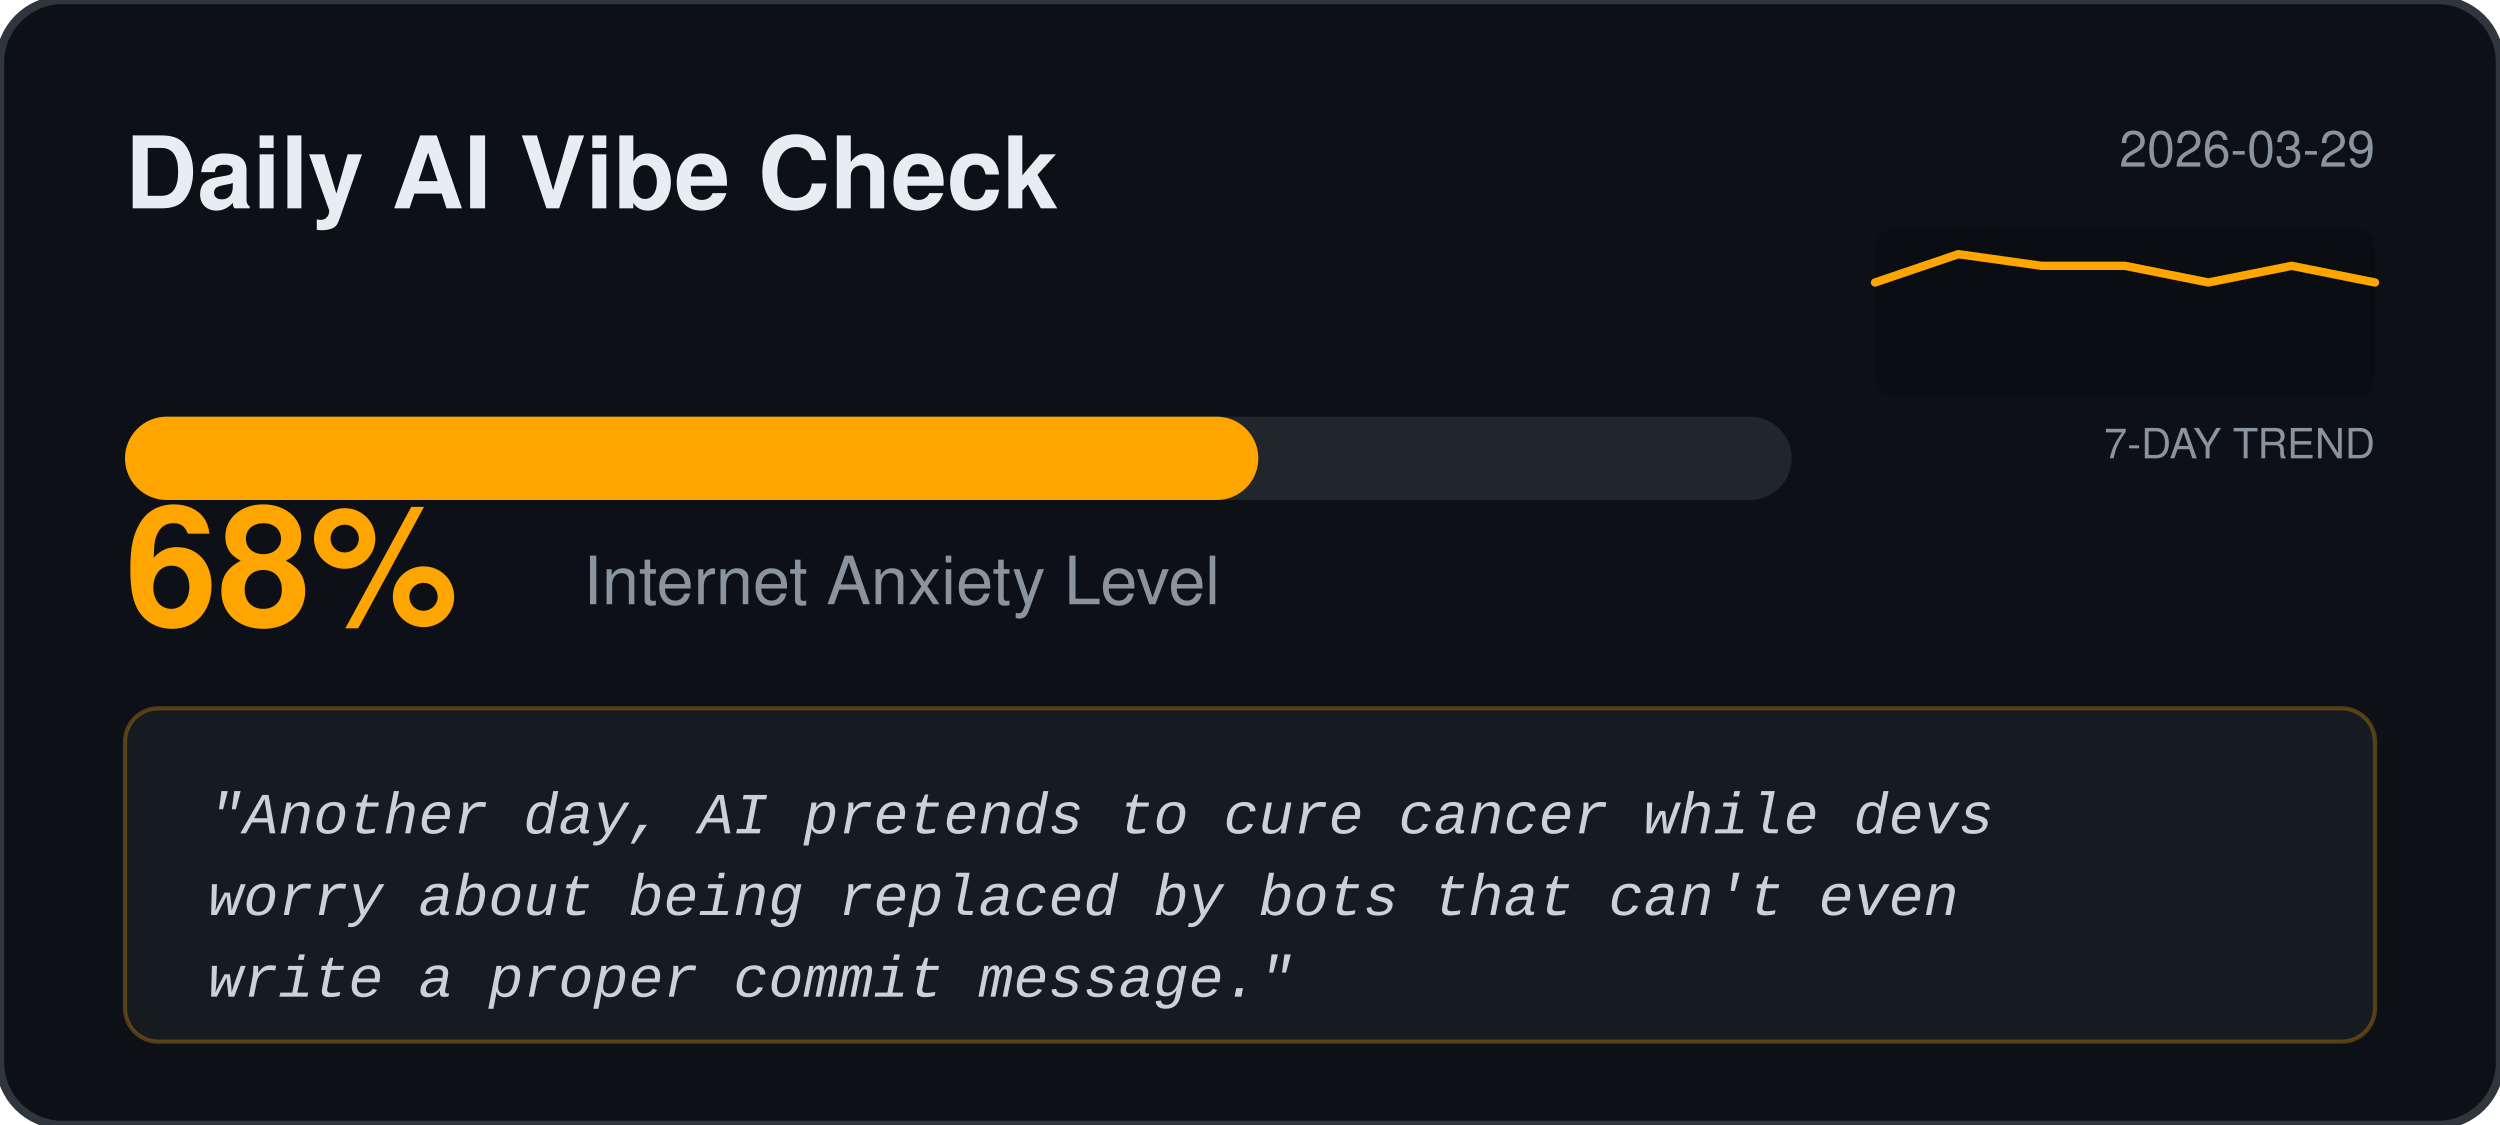
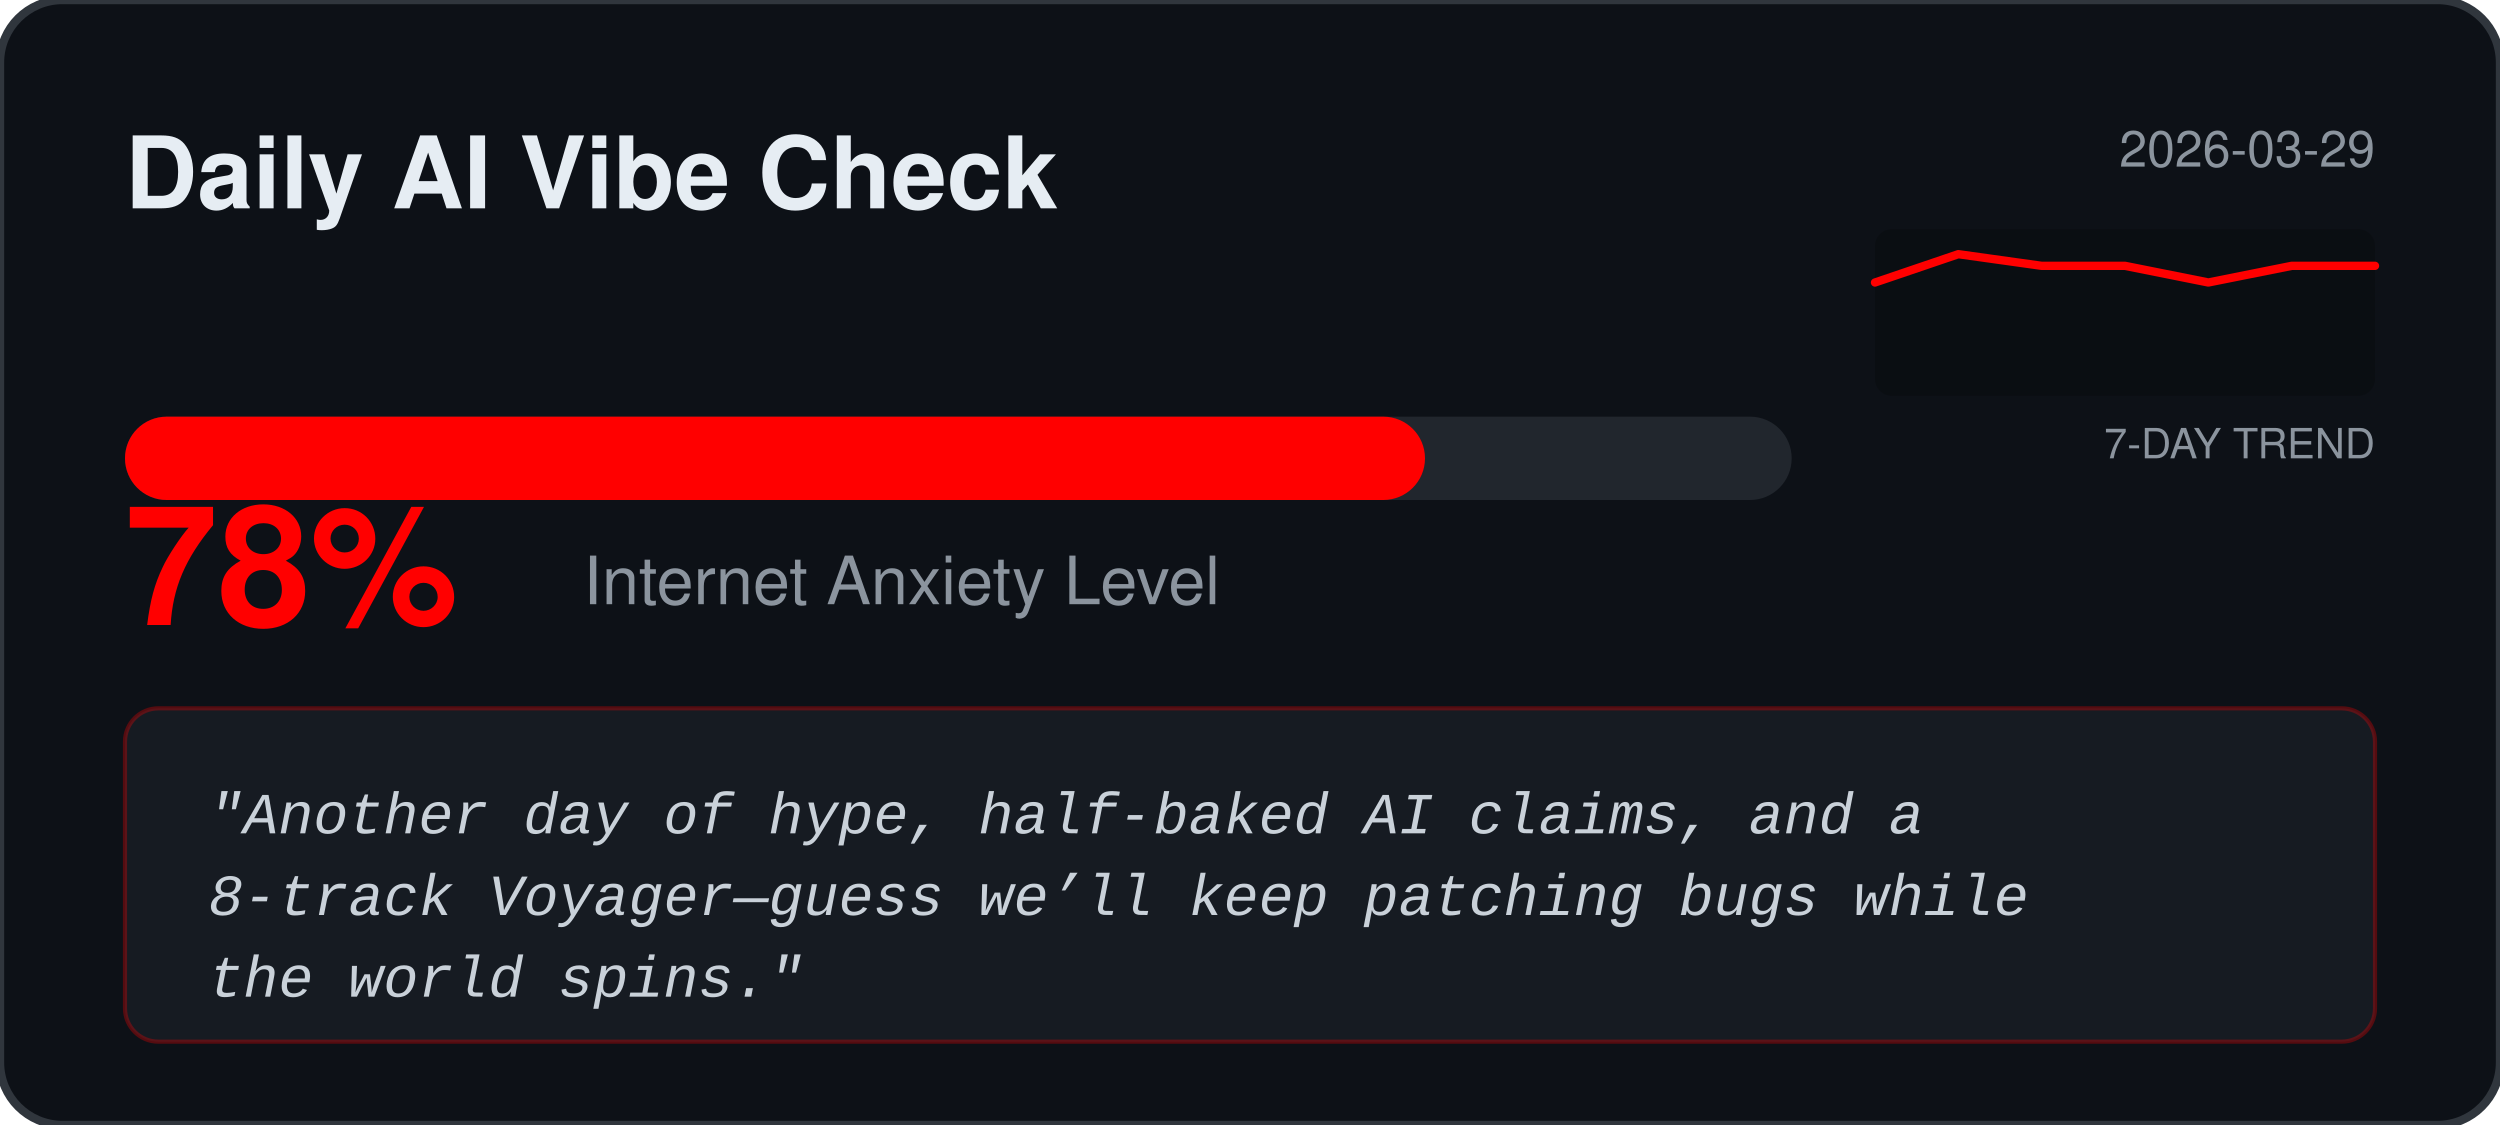
<svg xmlns="http://www.w3.org/2000/svg" width="600" height="270" viewBox="0 0 600 270" fill="none">
  <rect width="600" height="270" rx="15" fill="#0D1117" stroke="#30363D" stroke-width="2" />
  <text x="30" y="50" fill="#E6EDF3" font-family="Segoe UI, Helvetica, sans-serif" font-weight="bold" font-size="24">Daily AI Vibe Check</text>
  <text x="570" y="40" fill="#8B949E" font-family="Segoe UI, Helvetica, sans-serif" font-size="12" text-anchor="end">2026-03-29</text>
  <rect x="450" y="55" width="120" height="40" fill="#000000" fill-opacity="0.2" rx="4" />
  <text x="570" y="110" fill="#8B949E" font-family="Segoe UI, Helvetica, sans-serif" font-size="10" text-anchor="end">7-DAY TREND</text>
-   <polyline points="450.0,67.8 470.0,61.0 490.0,63.8 510.0,63.8 530.0,67.8 550.0,63.8 570.0,67.8" fill="none" stroke="#FFA500" stroke-width="2" stroke-linecap="round" stroke-linejoin="round" />
+   <polyline points="450.0,67.8 470.0,61.0 490.0,63.8 510.0,63.8 530.0,67.8 550.0,63.8 570.0,63.8" fill="none" stroke="#FF0000" stroke-width="2" stroke-linecap="round" stroke-linejoin="round" />
  <rect x="30" y="100" width="400" height="20" rx="10" fill="#21262D" />
-   <rect x="30" y="100" width="272.0" height="20" rx="10" fill="#FFA500" />
-   <text x="30" y="150" fill="#FFA500" font-family="Segoe UI, Helvetica, sans-serif" font-weight="bold" font-size="40">68%</text>
+   <rect x="30" y="100" width="312.0" height="20" rx="10" fill="#FF0000" />
+   <text x="30" y="150" fill="#FF0000" font-family="Segoe UI, Helvetica, sans-serif" font-weight="bold" font-size="40">78%</text>
  <text x="140" y="145" fill="#8B949E" font-family="Segoe UI, Helvetica, sans-serif" font-size="16">Internet Anxiety Level</text>
-   <rect x="30" y="170" width="540" height="80" rx="8" fill="#161B22" stroke="#FFA500" stroke-opacity="0.3" />
+   <rect x="30" y="170" width="540" height="80" rx="8" fill="#161B22" stroke="#FF0000" stroke-opacity="0.3" />
  <text x="50" y="200" fill="#C9D1D9" font-family="Courier New, monospace" font-size="14" font-style="italic">
-     <tspan x="50" dy="0">"Another day, AI pretends to cure cancer while devs</tspan>
-     <tspan x="50" dy="1.4em">worry about being replaced by bots that can't even</tspan>
-     <tspan x="50" dy="1.4em">write a proper commit message."</tspan>
+     <tspan x="50" dy="0">"Another day of hype, half‑baked AI claims, and a</tspan>
+     <tspan x="50" dy="1.4em">8‑track Voyager—guess we’ll keep patching bugs while</tspan>
+     <tspan x="50" dy="1.4em">the world spins."</tspan>
  </text>
</svg>
